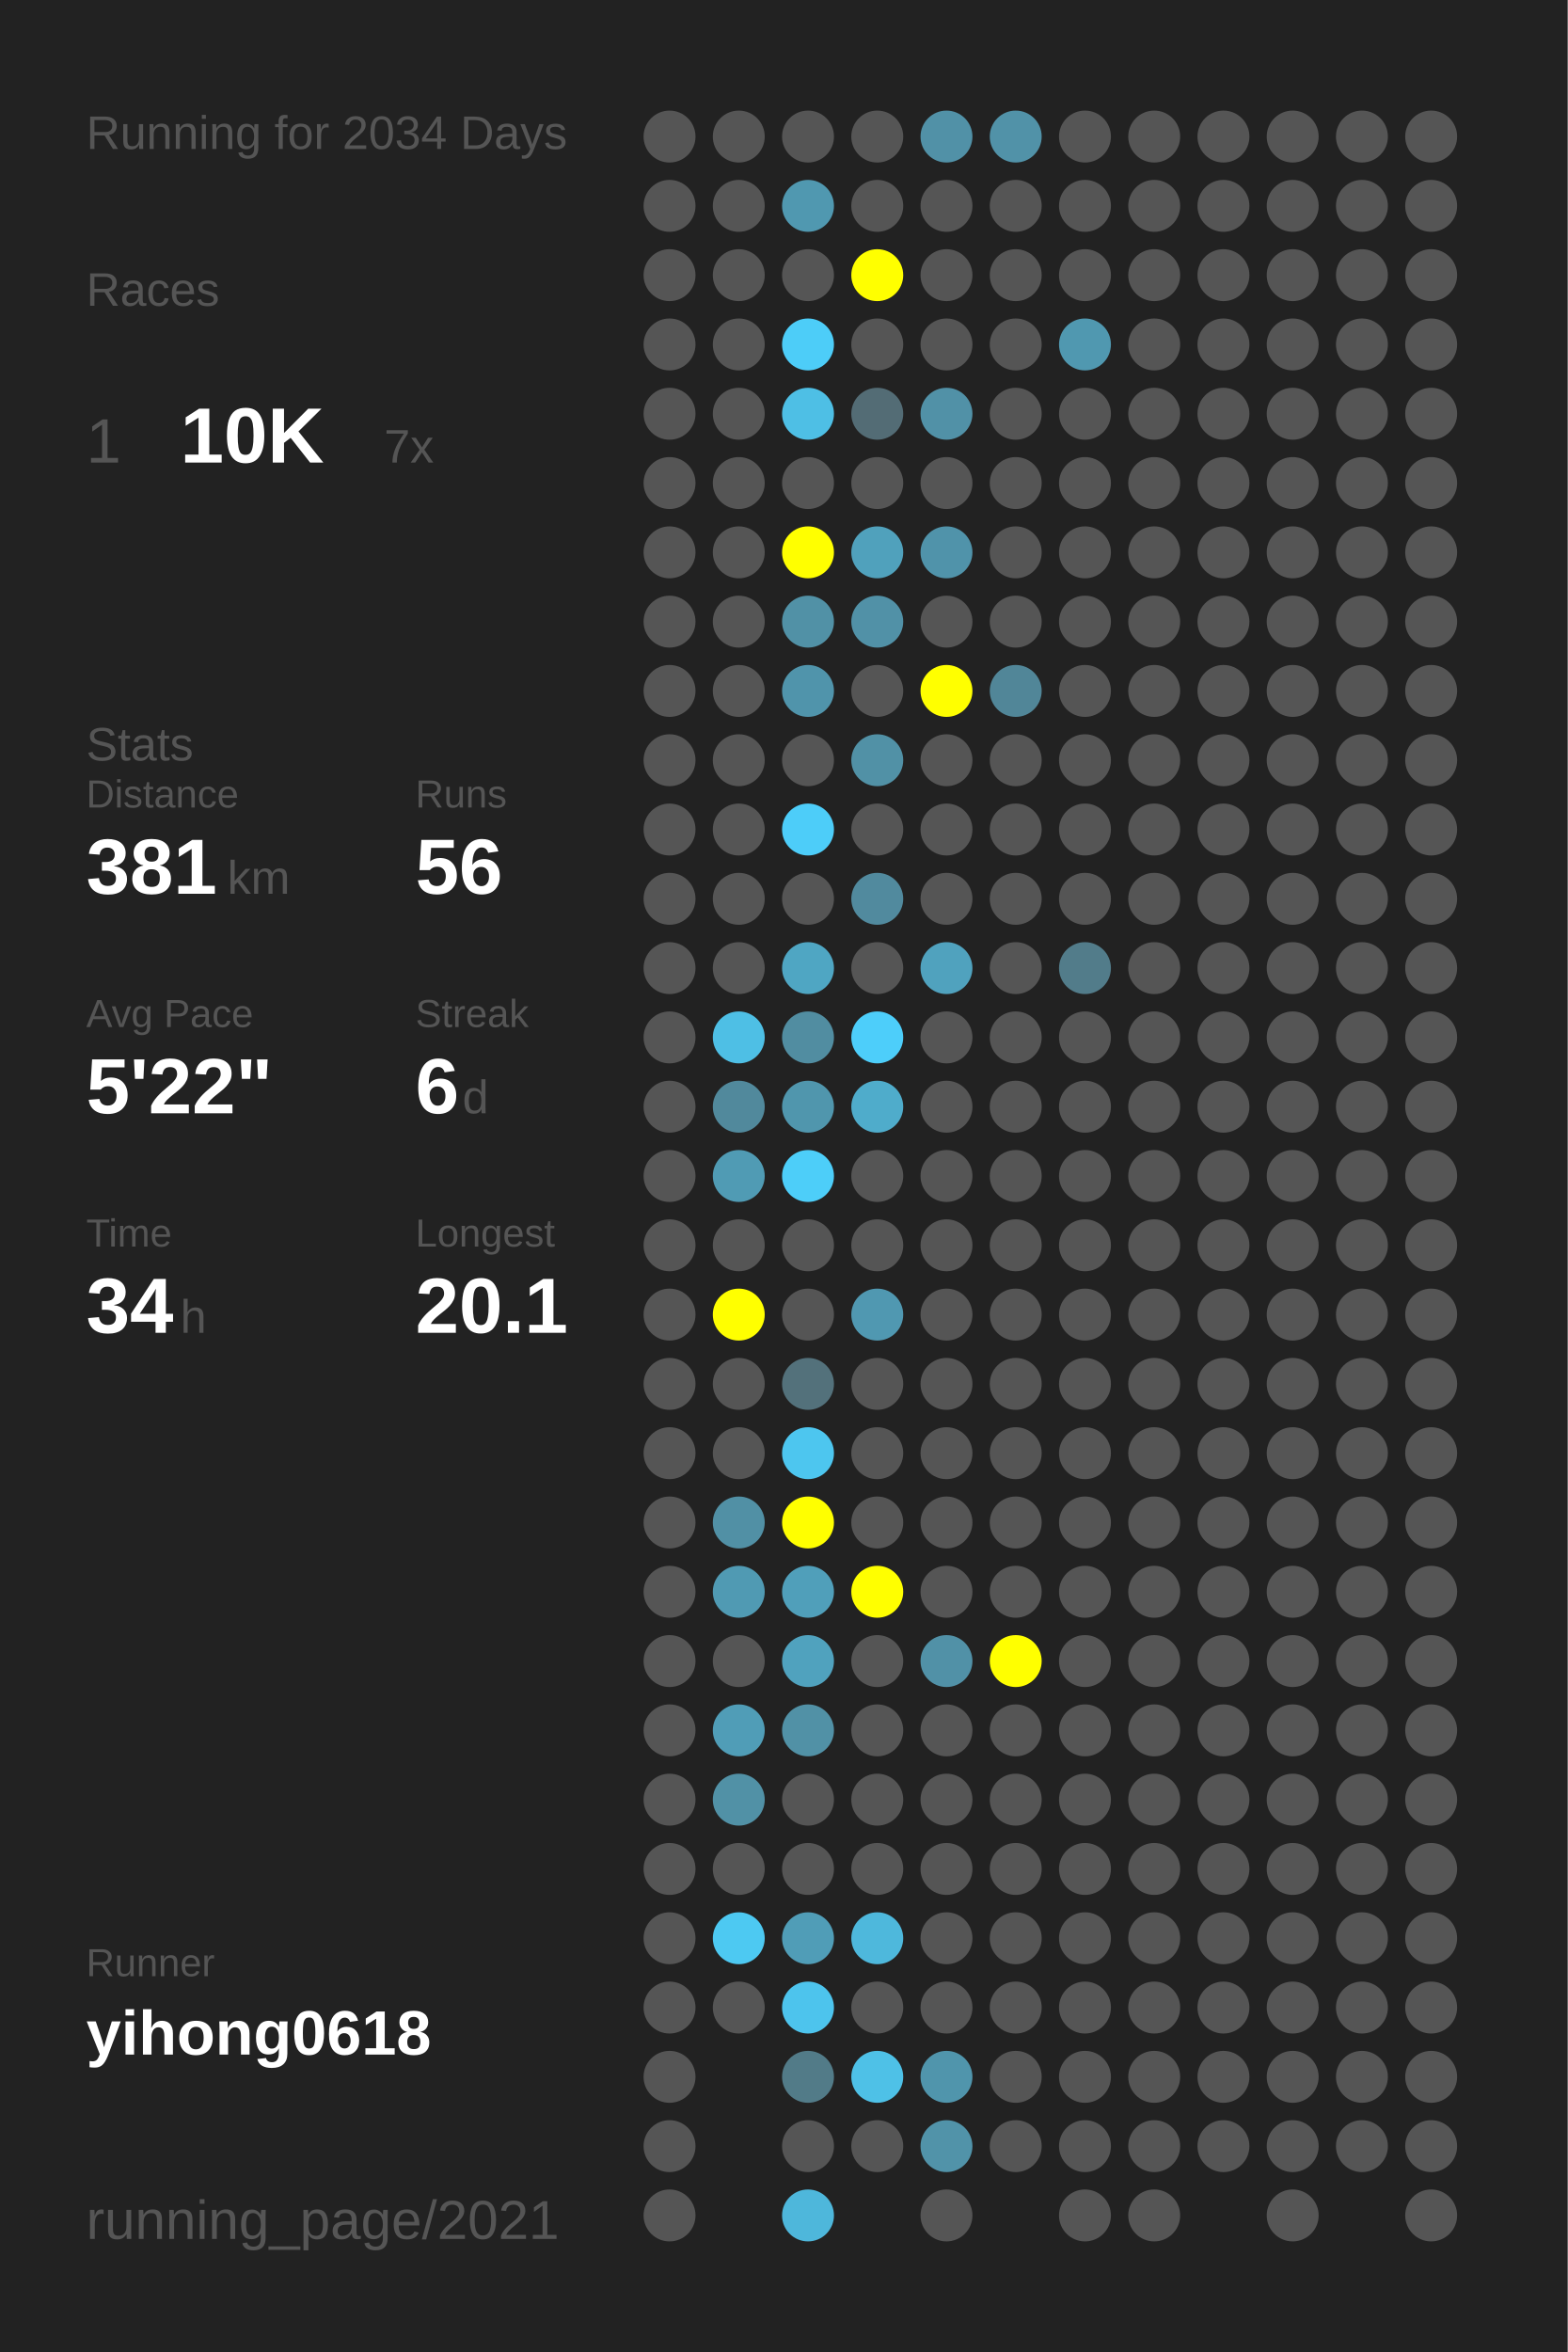
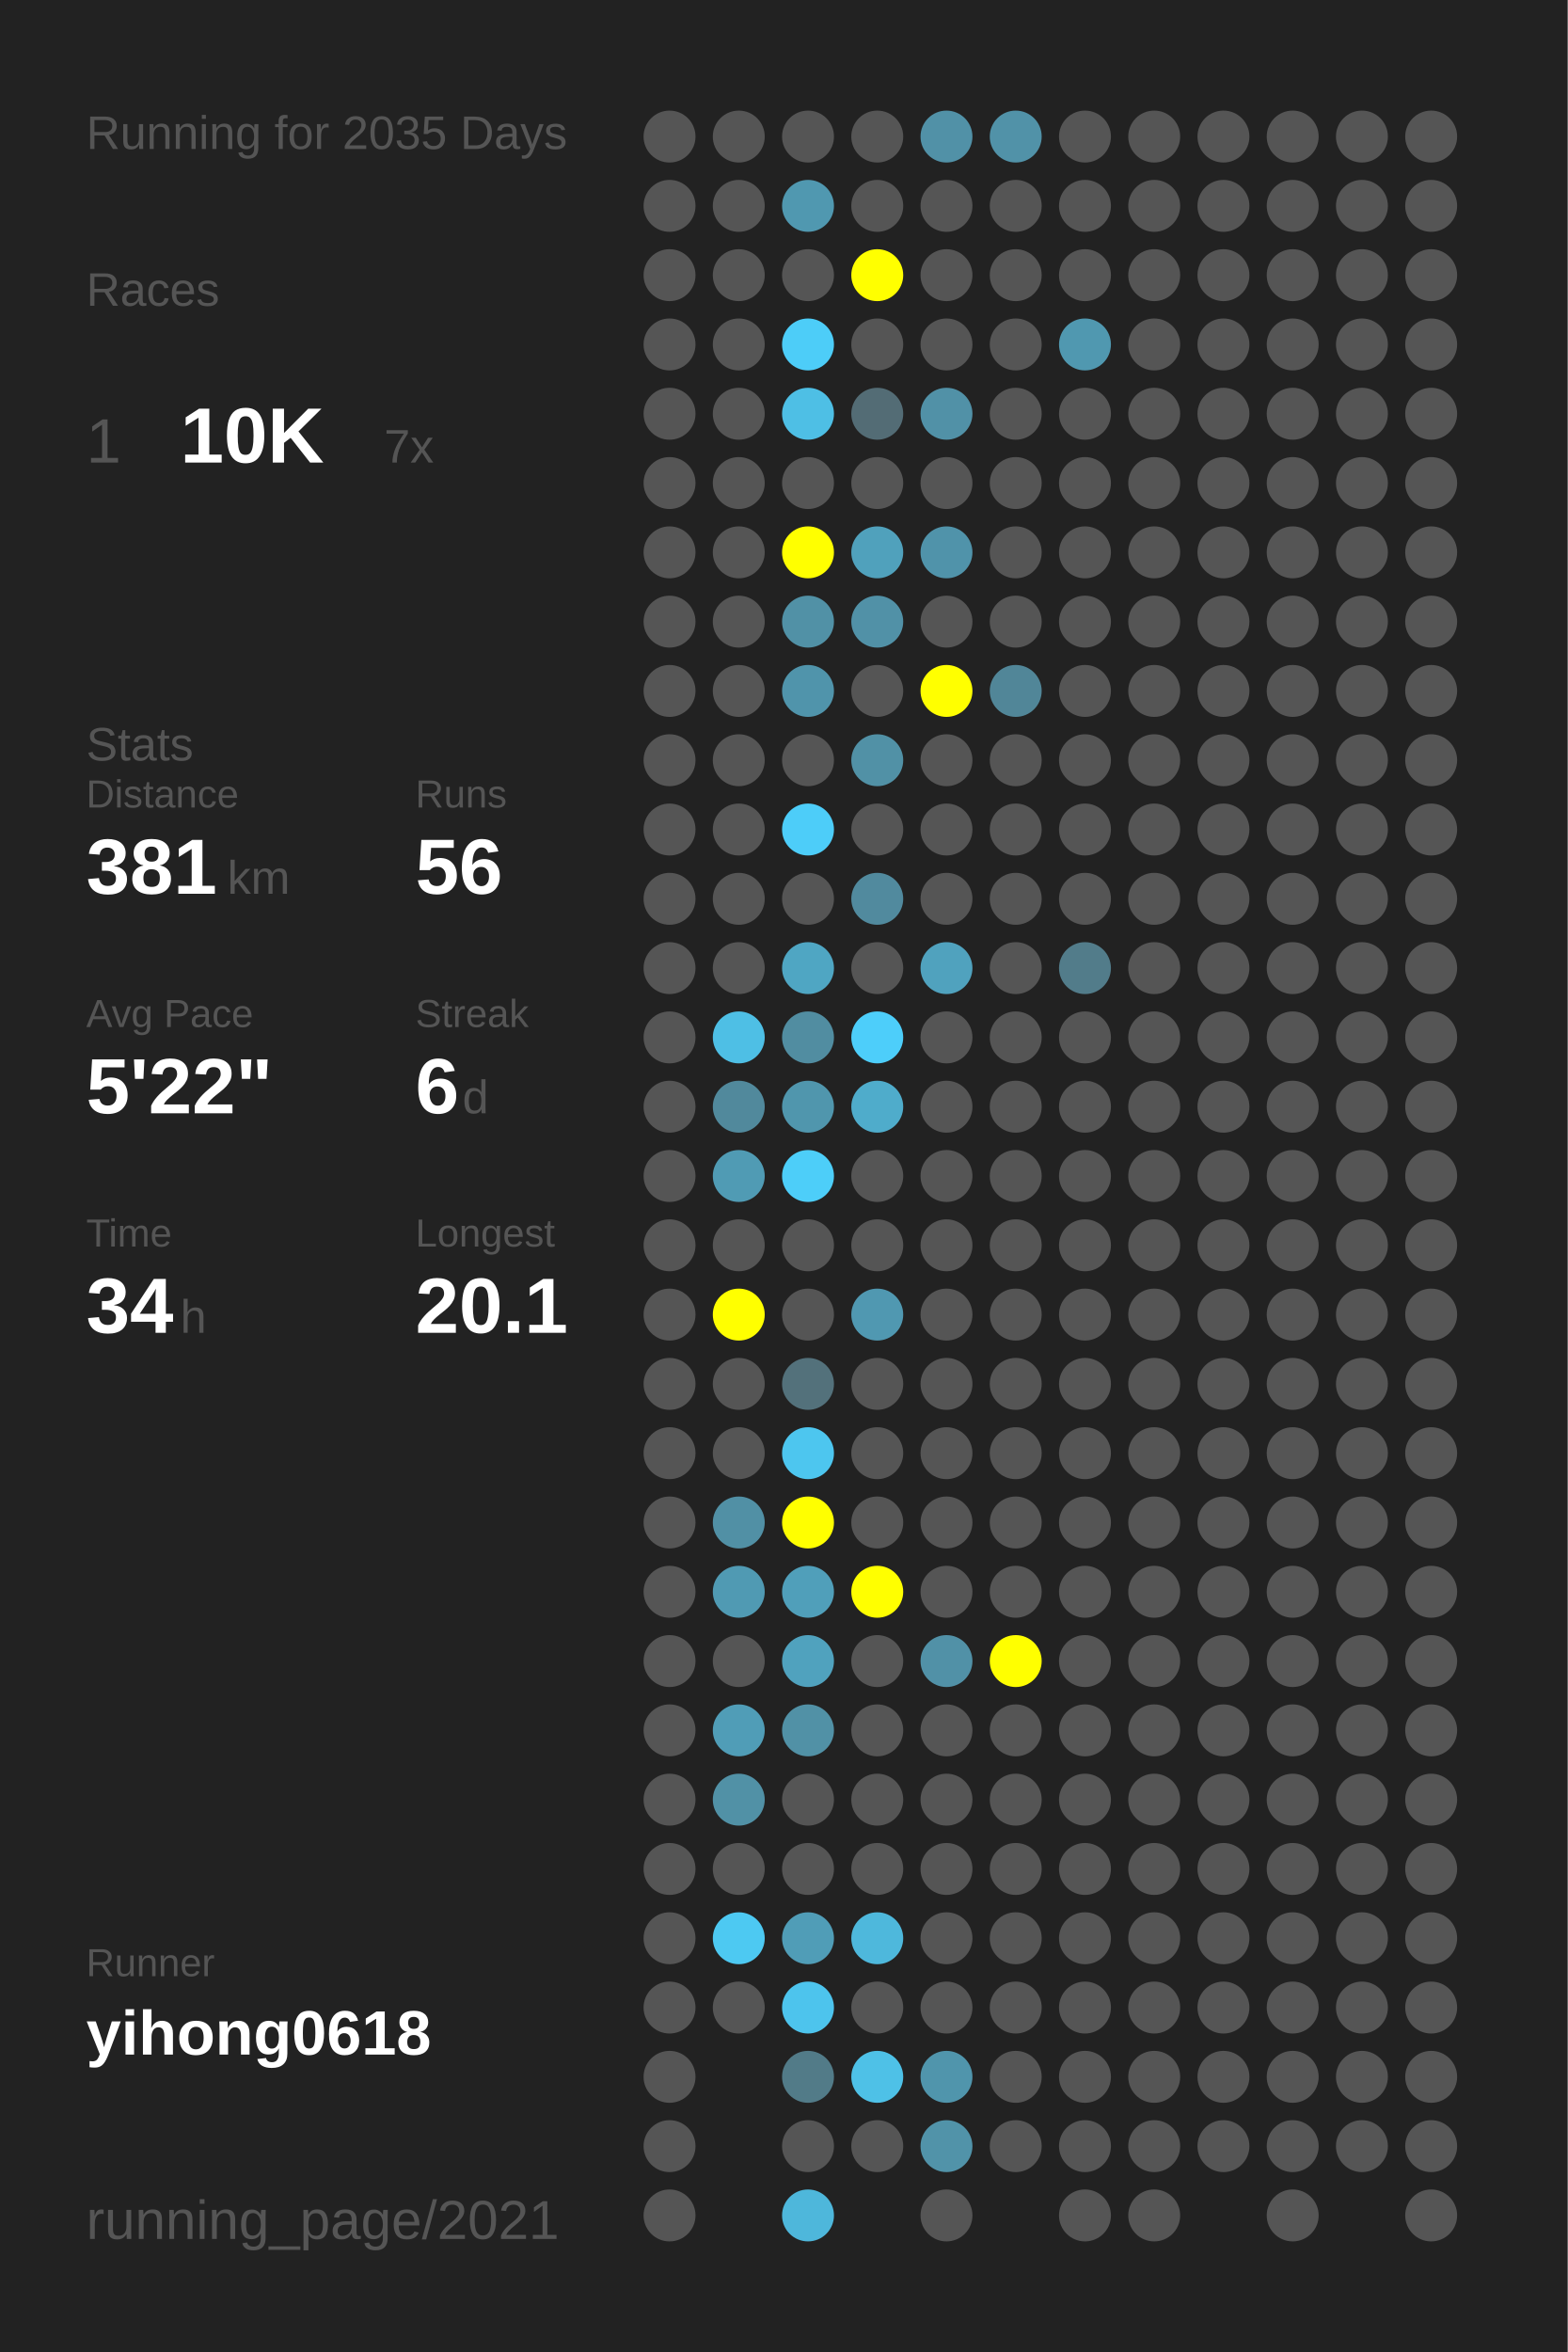
<svg xmlns="http://www.w3.org/2000/svg" baseProfile="full" height="300mm" version="1.1" viewBox="0,0,200,300" width="200mm">
  <defs />
  <rect fill="#222222" height="300" width="200" x="0" y="0" />
-   <text fill="#555555" style="font-size:6px; font-family:Arial;" x="11" y="19">Running for 2034 Days</text>
+   <text fill="#555555" style="font-size:6px; font-family:Arial;" x="11" y="19">Running for 2035 Days</text>
  <text fill="#555555" style="font-size:6px; font-family:Arial;" x="11" y="39">Races</text>
  <text fill="#555555" style="font-size:8px; font-family:Arial;" x="11" y="59">1</text>
  <text fill="#FFFFFF" style="font-size:10px; font-family:Arial; font-weight:bold;" x="23" y="59">10K</text>
  <text fill="#555555" style="font-size:6px; font-family:Arial;" x="49" y="59">7x</text>
  <text fill="#555555" style="font-size:6px; font-family:Arial;" x="11" y="97">Stats</text>
  <text fill="#555555" style="font-size:5px; font-family:Arial;" x="11" y="103">Distance</text>
  <text fill="#FFFFFF" style="font-size:10px; font-family:Arial; font-weight:bold;" x="11" y="114">381</text>
  <text fill="#555555" style="font-size:6px; font-family:Arial;" x="29" y="114">km</text>
  <text fill="#555555" style="font-size:5px; font-family:Arial;" x="53" y="103">Runs</text>
  <text fill="#FFFFFF" style="font-size:10px; font-family:Arial; font-weight:bold;" x="53" y="114">56</text>
  <text fill="#555555" style="font-size:5px; font-family:Arial;" x="11" y="131">Avg Pace</text>
  <text fill="#FFFFFF" style="font-size:10px; font-family:Arial; font-weight:bold;" x="11" y="142">5'22"</text>
  <text fill="#555555" style="font-size:5px; font-family:Arial;" x="53" y="131">Streak</text>
  <text fill="#FFFFFF" style="font-size:10px; font-family:Arial; font-weight:bold;" x="53" y="142">6</text>
  <text fill="#555555" style="font-size:6px; font-family:Arial;" x="59" y="142">d</text>
  <text fill="#555555" style="font-size:5px; font-family:Arial;" x="11" y="159">Time</text>
  <text fill="#FFFFFF" style="font-size:10px; font-family:Arial; font-weight:bold;" x="11" y="170">34</text>
  <text fill="#555555" style="font-size:6px; font-family:Arial;" x="23" y="170">h</text>
  <text fill="#555555" style="font-size:5px; font-family:Arial;" x="53" y="159">Longest</text>
  <text fill="#FFFFFF" style="font-size:10px; font-family:Arial; font-weight:bold;" x="53" y="170">20.1</text>
  <text fill="#555555" style="font-size:5px; font-family:Arial;" x="11" y="252.065">Runner</text>
  <text fill="#FFFFFF" style="font-size:8px; font-family:Arial; font-weight:bold;" x="11" y="262.065">yihong0618</text>
  <text fill="#555555" style="font-size:7px; font-family:Arial;" x="11" y="285.581">running_page/2021</text>
  <circle cx="85.417" cy="17.419" fill="#555555" r="3.312" />
  <circle cx="85.417" cy="26.258" fill="#555555" r="3.312" />
  <circle cx="85.417" cy="35.097" fill="#555555" r="3.312" />
  <circle cx="85.417" cy="43.935" fill="#555555" r="3.312" />
  <circle cx="85.417" cy="52.774" fill="#555555" r="3.312" />
  <circle cx="85.417" cy="61.613" fill="#555555" r="3.312" />
  <circle cx="85.417" cy="70.452" fill="#555555" r="3.312" />
  <circle cx="85.417" cy="79.29" fill="#555555" r="3.312" />
  <circle cx="85.417" cy="88.129" fill="#555555" r="3.312" />
  <circle cx="85.417" cy="96.968" fill="#555555" r="3.312" />
  <circle cx="85.417" cy="105.806" fill="#555555" r="3.312" />
  <circle cx="85.417" cy="114.645" fill="#555555" r="3.312" />
  <circle cx="85.417" cy="123.484" fill="#555555" r="3.312" />
  <circle cx="85.417" cy="132.323" fill="#555555" r="3.312" />
  <circle cx="85.417" cy="141.161" fill="#555555" r="3.312" />
  <circle cx="85.417" cy="150" fill="#555555" r="3.312" />
  <circle cx="85.417" cy="158.839" fill="#555555" r="3.312" />
  <circle cx="85.417" cy="167.677" fill="#555555" r="3.312" />
  <circle cx="85.417" cy="176.516" fill="#555555" r="3.312" />
  <circle cx="85.417" cy="185.355" fill="#555555" r="3.312" />
  <circle cx="85.417" cy="194.194" fill="#555555" r="3.312" />
  <circle cx="85.417" cy="203.032" fill="#555555" r="3.312" />
  <circle cx="85.417" cy="211.871" fill="#555555" r="3.312" />
  <circle cx="85.417" cy="220.71" fill="#555555" r="3.312" />
  <circle cx="85.417" cy="229.548" fill="#555555" r="3.312" />
  <circle cx="85.417" cy="238.387" fill="#555555" r="3.312" />
  <circle cx="85.417" cy="247.226" fill="#555555" r="3.312" />
  <circle cx="85.417" cy="256.065" fill="#555555" r="3.312" />
  <circle cx="85.417" cy="264.903" fill="#555555" r="3.312" />
  <circle cx="85.417" cy="273.742" fill="#555555" r="3.312" />
  <circle cx="85.417" cy="282.581" fill="#555555" r="3.312" />
  <circle cx="94.25" cy="17.419" fill="#555555" r="3.312" />
  <circle cx="94.25" cy="26.258" fill="#555555" r="3.312" />
  <circle cx="94.25" cy="35.097" fill="#555555" r="3.312" />
  <circle cx="94.25" cy="43.935" fill="#555555" r="3.312" />
  <circle cx="94.25" cy="52.774" fill="#555555" r="3.312" />
  <circle cx="94.25" cy="61.613" fill="#555555" r="3.312" />
  <circle cx="94.25" cy="70.452" fill="#555555" r="3.312" />
  <circle cx="94.25" cy="79.29" fill="#555555" r="3.312" />
  <circle cx="94.25" cy="88.129" fill="#555555" r="3.312" />
  <circle cx="94.25" cy="96.968" fill="#555555" r="3.312" />
  <circle cx="94.25" cy="105.806" fill="#555555" r="3.312" />
  <circle cx="94.25" cy="114.645" fill="#555555" r="3.312" />
  <circle cx="94.25" cy="123.484" fill="#555555" r="3.312" />
  <circle cx="94.25" cy="132.323" fill="#4ebfe5" r="3.312" />
  <circle cx="94.25" cy="141.161" fill="#51899c" r="3.312" />
  <circle cx="94.25" cy="150" fill="#509bb4" r="3.312" />
  <circle cx="94.25" cy="158.839" fill="#555555" r="3.312" />
  <circle cx="94.25" cy="167.677" fill="#FFFF00" r="3.312" />
  <circle cx="94.25" cy="176.516" fill="#555555" r="3.312" />
  <circle cx="94.25" cy="185.355" fill="#555555" r="3.312" />
  <circle cx="94.25" cy="194.194" fill="#5190a5" r="3.312" />
  <circle cx="94.25" cy="203.032" fill="#509ab3" r="3.312" />
  <circle cx="94.25" cy="211.871" fill="#555555" r="3.312" />
  <circle cx="94.25" cy="220.71" fill="#509db7" r="3.312" />
  <circle cx="94.25" cy="229.548" fill="#5191a6" r="3.312" />
  <circle cx="94.25" cy="238.387" fill="#555555" r="3.312" />
  <circle cx="94.25" cy="247.226" fill="#4dc9f2" r="3.312" />
  <circle cx="94.25" cy="256.065" fill="#555555" r="3.312" />
  <circle cx="103.083" cy="17.419" fill="#555555" r="3.312" />
  <circle cx="103.083" cy="26.258" fill="#5098b0" r="3.312" />
  <circle cx="103.083" cy="35.097" fill="#555555" r="3.312" />
  <circle cx="103.083" cy="43.935" fill="#4dcdf8" r="3.312" />
  <circle cx="103.083" cy="52.774" fill="#4ebfe5" r="3.312" />
  <circle cx="103.083" cy="61.613" fill="#555555" r="3.312" />
  <circle cx="103.083" cy="70.452" fill="#FFFF00" r="3.312" />
  <circle cx="103.083" cy="79.29" fill="#5191a6" r="3.312" />
  <circle cx="103.083" cy="88.129" fill="#5094ab" r="3.312" />
  <circle cx="103.083" cy="96.968" fill="#555555" r="3.312" />
  <circle cx="103.083" cy="105.806" fill="#4dcdf9" r="3.312" />
  <circle cx="103.083" cy="114.645" fill="#555555" r="3.312" />
  <circle cx="103.083" cy="123.484" fill="#4fa6c3" r="3.312" />
  <circle cx="103.083" cy="132.323" fill="#518da1" r="3.312" />
  <circle cx="103.083" cy="141.161" fill="#5096ad" r="3.312" />
  <circle cx="103.083" cy="150" fill="#4dcef9" r="3.312" />
  <circle cx="103.083" cy="158.839" fill="#555555" r="3.312" />
  <circle cx="103.083" cy="167.677" fill="#555555" r="3.312" />
  <circle cx="103.083" cy="176.516" fill="#53717b" r="3.312" />
  <circle cx="103.083" cy="185.355" fill="#4dc6ef" r="3.312" />
  <circle cx="103.083" cy="194.194" fill="#FFFF00" r="3.312" />
  <circle cx="103.083" cy="203.032" fill="#509fba" r="3.312" />
  <circle cx="103.083" cy="211.871" fill="#50a2be" r="3.312" />
  <circle cx="103.083" cy="220.71" fill="#5191a6" r="3.312" />
  <circle cx="103.083" cy="229.548" fill="#555555" r="3.312" />
  <circle cx="103.083" cy="238.387" fill="#555555" r="3.312" />
  <circle cx="103.083" cy="247.226" fill="#509db7" r="3.312" />
  <circle cx="103.083" cy="256.065" fill="#4dc4ed" r="3.312" />
  <circle cx="103.083" cy="264.903" fill="#527b88" r="3.312" />
  <circle cx="103.083" cy="273.742" fill="#555555" r="3.312" />
  <circle cx="103.083" cy="282.581" fill="#4eb7db" r="3.312" />
  <circle cx="111.917" cy="17.419" fill="#555555" r="3.312" />
  <circle cx="111.917" cy="26.258" fill="#555555" r="3.312" />
  <circle cx="111.917" cy="35.097" fill="#FFFF00" r="3.312" />
  <circle cx="111.917" cy="43.935" fill="#555555" r="3.312" />
  <circle cx="111.917" cy="52.774" fill="#536c75" r="3.312" />
  <circle cx="111.917" cy="61.613" fill="#555555" r="3.312" />
  <circle cx="111.917" cy="70.452" fill="#50a1bc" r="3.312" />
  <circle cx="111.917" cy="79.29" fill="#5191a7" r="3.312" />
  <circle cx="111.917" cy="88.129" fill="#555555" r="3.312" />
  <circle cx="111.917" cy="96.968" fill="#5191a6" r="3.312" />
  <circle cx="111.917" cy="105.806" fill="#555555" r="3.312" />
  <circle cx="111.917" cy="114.645" fill="#518a9e" r="3.312" />
  <circle cx="111.917" cy="123.484" fill="#555555" r="3.312" />
  <circle cx="111.917" cy="132.323" fill="#4dcefa" r="3.312" />
  <circle cx="111.917" cy="141.161" fill="#4faccb" r="3.312" />
  <circle cx="111.917" cy="150" fill="#555555" r="3.312" />
  <circle cx="111.917" cy="158.839" fill="#555555" r="3.312" />
  <circle cx="111.917" cy="167.677" fill="#5098b1" r="3.312" />
  <circle cx="111.917" cy="176.516" fill="#555555" r="3.312" />
  <circle cx="111.917" cy="185.355" fill="#555555" r="3.312" />
  <circle cx="111.917" cy="194.194" fill="#555555" r="3.312" />
  <circle cx="111.917" cy="203.032" fill="#FFFF00" r="3.312" />
  <circle cx="111.917" cy="211.871" fill="#555555" r="3.312" />
  <circle cx="111.917" cy="220.71" fill="#555555" r="3.312" />
  <circle cx="111.917" cy="229.548" fill="#555555" r="3.312" />
  <circle cx="111.917" cy="238.387" fill="#555555" r="3.312" />
  <circle cx="111.917" cy="247.226" fill="#4eb8dc" r="3.312" />
  <circle cx="111.917" cy="256.065" fill="#555555" r="3.312" />
  <circle cx="111.917" cy="264.903" fill="#4ec1e7" r="3.312" />
  <circle cx="111.917" cy="273.742" fill="#555555" r="3.312" />
  <circle cx="120.75" cy="17.419" fill="#5191a7" r="3.312" />
  <circle cx="120.75" cy="26.258" fill="#555555" r="3.312" />
  <circle cx="120.75" cy="35.097" fill="#555555" r="3.312" />
  <circle cx="120.75" cy="43.935" fill="#555555" r="3.312" />
  <circle cx="120.75" cy="52.774" fill="#5191a7" r="3.312" />
  <circle cx="120.75" cy="61.613" fill="#555555" r="3.312" />
  <circle cx="120.75" cy="70.452" fill="#5093aa" r="3.312" />
  <circle cx="120.75" cy="79.29" fill="#555555" r="3.312" />
  <circle cx="120.75" cy="88.129" fill="#FFFF00" r="3.312" />
  <circle cx="120.75" cy="96.968" fill="#555555" r="3.312" />
  <circle cx="120.75" cy="105.806" fill="#555555" r="3.312" />
  <circle cx="120.75" cy="114.645" fill="#555555" r="3.312" />
  <circle cx="120.75" cy="123.484" fill="#50a2be" r="3.312" />
  <circle cx="120.75" cy="132.323" fill="#555555" r="3.312" />
  <circle cx="120.75" cy="141.161" fill="#555555" r="3.312" />
  <circle cx="120.75" cy="150" fill="#555555" r="3.312" />
  <circle cx="120.75" cy="158.839" fill="#555555" r="3.312" />
  <circle cx="120.75" cy="167.677" fill="#555555" r="3.312" />
  <circle cx="120.75" cy="176.516" fill="#555555" r="3.312" />
  <circle cx="120.75" cy="185.355" fill="#555555" r="3.312" />
  <circle cx="120.75" cy="194.194" fill="#555555" r="3.312" />
  <circle cx="120.75" cy="203.032" fill="#555555" r="3.312" />
  <circle cx="120.75" cy="211.871" fill="#5191a7" r="3.312" />
  <circle cx="120.75" cy="220.71" fill="#555555" r="3.312" />
  <circle cx="120.75" cy="229.548" fill="#555555" r="3.312" />
  <circle cx="120.75" cy="238.387" fill="#555555" r="3.312" />
  <circle cx="120.75" cy="247.226" fill="#555555" r="3.312" />
  <circle cx="120.75" cy="256.065" fill="#555555" r="3.312" />
  <circle cx="120.75" cy="264.903" fill="#5095ac" r="3.312" />
  <circle cx="120.75" cy="273.742" fill="#5193a9" r="3.312" />
  <circle cx="120.75" cy="282.581" fill="#555555" r="3.312" />
  <circle cx="129.583" cy="17.419" fill="#5192a8" r="3.312" />
  <circle cx="129.583" cy="26.258" fill="#555555" r="3.312" />
  <circle cx="129.583" cy="35.097" fill="#555555" r="3.312" />
  <circle cx="129.583" cy="43.935" fill="#555555" r="3.312" />
  <circle cx="129.583" cy="52.774" fill="#555555" r="3.312" />
  <circle cx="129.583" cy="61.613" fill="#555555" r="3.312" />
  <circle cx="129.583" cy="70.452" fill="#555555" r="3.312" />
  <circle cx="129.583" cy="79.29" fill="#555555" r="3.312" />
  <circle cx="129.583" cy="88.129" fill="#518698" r="3.312" />
  <circle cx="129.583" cy="96.968" fill="#555555" r="3.312" />
  <circle cx="129.583" cy="105.806" fill="#555555" r="3.312" />
  <circle cx="129.583" cy="114.645" fill="#555555" r="3.312" />
  <circle cx="129.583" cy="123.484" fill="#555555" r="3.312" />
  <circle cx="129.583" cy="132.323" fill="#555555" r="3.312" />
  <circle cx="129.583" cy="141.161" fill="#555555" r="3.312" />
  <circle cx="129.583" cy="150" fill="#555555" r="3.312" />
  <circle cx="129.583" cy="158.839" fill="#555555" r="3.312" />
  <circle cx="129.583" cy="167.677" fill="#555555" r="3.312" />
  <circle cx="129.583" cy="176.516" fill="#555555" r="3.312" />
  <circle cx="129.583" cy="185.355" fill="#555555" r="3.312" />
  <circle cx="129.583" cy="194.194" fill="#555555" r="3.312" />
  <circle cx="129.583" cy="203.032" fill="#555555" r="3.312" />
  <circle cx="129.583" cy="211.871" fill="#FFFF00" r="3.312" />
  <circle cx="129.583" cy="220.71" fill="#555555" r="3.312" />
  <circle cx="129.583" cy="229.548" fill="#555555" r="3.312" />
  <circle cx="129.583" cy="238.387" fill="#555555" r="3.312" />
  <circle cx="129.583" cy="247.226" fill="#555555" r="3.312" />
  <circle cx="129.583" cy="256.065" fill="#555555" r="3.312" />
  <circle cx="129.583" cy="264.903" fill="#555555" r="3.312" />
  <circle cx="129.583" cy="273.742" fill="#555555" r="3.312" />
  <circle cx="138.417" cy="17.419" fill="#555555" r="3.312" />
  <circle cx="138.417" cy="26.258" fill="#555555" r="3.312" />
  <circle cx="138.417" cy="35.097" fill="#555555" r="3.312" />
  <circle cx="138.417" cy="43.935" fill="#5098b0" r="3.312" />
  <circle cx="138.417" cy="52.774" fill="#555555" r="3.312" />
  <circle cx="138.417" cy="61.613" fill="#555555" r="3.312" />
  <circle cx="138.417" cy="70.452" fill="#555555" r="3.312" />
  <circle cx="138.417" cy="79.29" fill="#555555" r="3.312" />
  <circle cx="138.417" cy="88.129" fill="#555555" r="3.312" />
  <circle cx="138.417" cy="96.968" fill="#555555" r="3.312" />
  <circle cx="138.417" cy="105.806" fill="#555555" r="3.312" />
  <circle cx="138.417" cy="114.645" fill="#555555" r="3.312" />
  <circle cx="138.417" cy="123.484" fill="#527c8a" r="3.312" />
  <circle cx="138.417" cy="132.323" fill="#555555" r="3.312" />
  <circle cx="138.417" cy="141.161" fill="#555555" r="3.312" />
  <circle cx="138.417" cy="150" fill="#555555" r="3.312" />
  <circle cx="138.417" cy="158.839" fill="#555555" r="3.312" />
  <circle cx="138.417" cy="167.677" fill="#555555" r="3.312" />
  <circle cx="138.417" cy="176.516" fill="#555555" r="3.312" />
  <circle cx="138.417" cy="185.355" fill="#555555" r="3.312" />
  <circle cx="138.417" cy="194.194" fill="#555555" r="3.312" />
  <circle cx="138.417" cy="203.032" fill="#555555" r="3.312" />
  <circle cx="138.417" cy="211.871" fill="#555555" r="3.312" />
  <circle cx="138.417" cy="220.71" fill="#555555" r="3.312" />
  <circle cx="138.417" cy="229.548" fill="#555555" r="3.312" />
  <circle cx="138.417" cy="238.387" fill="#555555" r="3.312" />
  <circle cx="138.417" cy="247.226" fill="#555555" r="3.312" />
  <circle cx="138.417" cy="256.065" fill="#555555" r="3.312" />
  <circle cx="138.417" cy="264.903" fill="#555555" r="3.312" />
  <circle cx="138.417" cy="273.742" fill="#555555" r="3.312" />
  <circle cx="138.417" cy="282.581" fill="#555555" r="3.312" />
  <circle cx="147.25" cy="17.419" fill="#555555" r="3.312" />
  <circle cx="147.25" cy="26.258" fill="#555555" r="3.312" />
  <circle cx="147.25" cy="35.097" fill="#555555" r="3.312" />
  <circle cx="147.25" cy="43.935" fill="#555555" r="3.312" />
  <circle cx="147.25" cy="52.774" fill="#555555" r="3.312" />
  <circle cx="147.25" cy="61.613" fill="#555555" r="3.312" />
  <circle cx="147.25" cy="70.452" fill="#555555" r="3.312" />
  <circle cx="147.25" cy="79.29" fill="#555555" r="3.312" />
  <circle cx="147.25" cy="88.129" fill="#555555" r="3.312" />
  <circle cx="147.25" cy="96.968" fill="#555555" r="3.312" />
  <circle cx="147.25" cy="105.806" fill="#555555" r="3.312" />
  <circle cx="147.25" cy="114.645" fill="#555555" r="3.312" />
  <circle cx="147.25" cy="123.484" fill="#555555" r="3.312" />
  <circle cx="147.25" cy="132.323" fill="#555555" r="3.312" />
  <circle cx="147.25" cy="141.161" fill="#555555" r="3.312" />
  <circle cx="147.25" cy="150" fill="#555555" r="3.312" />
  <circle cx="147.25" cy="158.839" fill="#555555" r="3.312" />
  <circle cx="147.25" cy="167.677" fill="#555555" r="3.312" />
  <circle cx="147.25" cy="176.516" fill="#555555" r="3.312" />
  <circle cx="147.25" cy="185.355" fill="#555555" r="3.312" />
  <circle cx="147.25" cy="194.194" fill="#555555" r="3.312" />
  <circle cx="147.25" cy="203.032" fill="#555555" r="3.312" />
  <circle cx="147.25" cy="211.871" fill="#555555" r="3.312" />
  <circle cx="147.25" cy="220.71" fill="#555555" r="3.312" />
  <circle cx="147.25" cy="229.548" fill="#555555" r="3.312" />
  <circle cx="147.25" cy="238.387" fill="#555555" r="3.312" />
  <circle cx="147.25" cy="247.226" fill="#555555" r="3.312" />
  <circle cx="147.25" cy="256.065" fill="#555555" r="3.312" />
  <circle cx="147.25" cy="264.903" fill="#555555" r="3.312" />
  <circle cx="147.25" cy="273.742" fill="#555555" r="3.312" />
  <circle cx="147.25" cy="282.581" fill="#555555" r="3.312" />
  <circle cx="156.083" cy="17.419" fill="#555555" r="3.312" />
  <circle cx="156.083" cy="26.258" fill="#555555" r="3.312" />
  <circle cx="156.083" cy="35.097" fill="#555555" r="3.312" />
  <circle cx="156.083" cy="43.935" fill="#555555" r="3.312" />
  <circle cx="156.083" cy="52.774" fill="#555555" r="3.312" />
  <circle cx="156.083" cy="61.613" fill="#555555" r="3.312" />
  <circle cx="156.083" cy="70.452" fill="#555555" r="3.312" />
  <circle cx="156.083" cy="79.29" fill="#555555" r="3.312" />
  <circle cx="156.083" cy="88.129" fill="#555555" r="3.312" />
  <circle cx="156.083" cy="96.968" fill="#555555" r="3.312" />
  <circle cx="156.083" cy="105.806" fill="#555555" r="3.312" />
  <circle cx="156.083" cy="114.645" fill="#555555" r="3.312" />
  <circle cx="156.083" cy="123.484" fill="#555555" r="3.312" />
  <circle cx="156.083" cy="132.323" fill="#555555" r="3.312" />
  <circle cx="156.083" cy="141.161" fill="#555555" r="3.312" />
  <circle cx="156.083" cy="150" fill="#555555" r="3.312" />
  <circle cx="156.083" cy="158.839" fill="#555555" r="3.312" />
  <circle cx="156.083" cy="167.677" fill="#555555" r="3.312" />
  <circle cx="156.083" cy="176.516" fill="#555555" r="3.312" />
  <circle cx="156.083" cy="185.355" fill="#555555" r="3.312" />
  <circle cx="156.083" cy="194.194" fill="#555555" r="3.312" />
  <circle cx="156.083" cy="203.032" fill="#555555" r="3.312" />
  <circle cx="156.083" cy="211.871" fill="#555555" r="3.312" />
  <circle cx="156.083" cy="220.71" fill="#555555" r="3.312" />
  <circle cx="156.083" cy="229.548" fill="#555555" r="3.312" />
  <circle cx="156.083" cy="238.387" fill="#555555" r="3.312" />
  <circle cx="156.083" cy="247.226" fill="#555555" r="3.312" />
  <circle cx="156.083" cy="256.065" fill="#555555" r="3.312" />
  <circle cx="156.083" cy="264.903" fill="#555555" r="3.312" />
  <circle cx="156.083" cy="273.742" fill="#555555" r="3.312" />
  <circle cx="164.917" cy="17.419" fill="#555555" r="3.312" />
  <circle cx="164.917" cy="26.258" fill="#555555" r="3.312" />
  <circle cx="164.917" cy="35.097" fill="#555555" r="3.312" />
  <circle cx="164.917" cy="43.935" fill="#555555" r="3.312" />
  <circle cx="164.917" cy="52.774" fill="#555555" r="3.312" />
  <circle cx="164.917" cy="61.613" fill="#555555" r="3.312" />
  <circle cx="164.917" cy="70.452" fill="#555555" r="3.312" />
  <circle cx="164.917" cy="79.29" fill="#555555" r="3.312" />
  <circle cx="164.917" cy="88.129" fill="#555555" r="3.312" />
  <circle cx="164.917" cy="96.968" fill="#555555" r="3.312" />
  <circle cx="164.917" cy="105.806" fill="#555555" r="3.312" />
  <circle cx="164.917" cy="114.645" fill="#555555" r="3.312" />
  <circle cx="164.917" cy="123.484" fill="#555555" r="3.312" />
  <circle cx="164.917" cy="132.323" fill="#555555" r="3.312" />
  <circle cx="164.917" cy="141.161" fill="#555555" r="3.312" />
  <circle cx="164.917" cy="150" fill="#555555" r="3.312" />
  <circle cx="164.917" cy="158.839" fill="#555555" r="3.312" />
  <circle cx="164.917" cy="167.677" fill="#555555" r="3.312" />
  <circle cx="164.917" cy="176.516" fill="#555555" r="3.312" />
  <circle cx="164.917" cy="185.355" fill="#555555" r="3.312" />
  <circle cx="164.917" cy="194.194" fill="#555555" r="3.312" />
  <circle cx="164.917" cy="203.032" fill="#555555" r="3.312" />
  <circle cx="164.917" cy="211.871" fill="#555555" r="3.312" />
  <circle cx="164.917" cy="220.71" fill="#555555" r="3.312" />
  <circle cx="164.917" cy="229.548" fill="#555555" r="3.312" />
  <circle cx="164.917" cy="238.387" fill="#555555" r="3.312" />
  <circle cx="164.917" cy="247.226" fill="#555555" r="3.312" />
  <circle cx="164.917" cy="256.065" fill="#555555" r="3.312" />
  <circle cx="164.917" cy="264.903" fill="#555555" r="3.312" />
  <circle cx="164.917" cy="273.742" fill="#555555" r="3.312" />
  <circle cx="164.917" cy="282.581" fill="#555555" r="3.312" />
  <circle cx="173.75" cy="17.419" fill="#555555" r="3.312" />
  <circle cx="173.75" cy="26.258" fill="#555555" r="3.312" />
  <circle cx="173.75" cy="35.097" fill="#555555" r="3.312" />
  <circle cx="173.75" cy="43.935" fill="#555555" r="3.312" />
  <circle cx="173.75" cy="52.774" fill="#555555" r="3.312" />
  <circle cx="173.75" cy="61.613" fill="#555555" r="3.312" />
  <circle cx="173.75" cy="70.452" fill="#555555" r="3.312" />
  <circle cx="173.75" cy="79.29" fill="#555555" r="3.312" />
  <circle cx="173.75" cy="88.129" fill="#555555" r="3.312" />
  <circle cx="173.75" cy="96.968" fill="#555555" r="3.312" />
  <circle cx="173.75" cy="105.806" fill="#555555" r="3.312" />
  <circle cx="173.75" cy="114.645" fill="#555555" r="3.312" />
  <circle cx="173.75" cy="123.484" fill="#555555" r="3.312" />
  <circle cx="173.75" cy="132.323" fill="#555555" r="3.312" />
  <circle cx="173.75" cy="141.161" fill="#555555" r="3.312" />
  <circle cx="173.75" cy="150" fill="#555555" r="3.312" />
  <circle cx="173.75" cy="158.839" fill="#555555" r="3.312" />
  <circle cx="173.75" cy="167.677" fill="#555555" r="3.312" />
  <circle cx="173.75" cy="176.516" fill="#555555" r="3.312" />
  <circle cx="173.75" cy="185.355" fill="#555555" r="3.312" />
  <circle cx="173.75" cy="194.194" fill="#555555" r="3.312" />
  <circle cx="173.75" cy="203.032" fill="#555555" r="3.312" />
  <circle cx="173.75" cy="211.871" fill="#555555" r="3.312" />
  <circle cx="173.75" cy="220.71" fill="#555555" r="3.312" />
  <circle cx="173.75" cy="229.548" fill="#555555" r="3.312" />
  <circle cx="173.75" cy="238.387" fill="#555555" r="3.312" />
  <circle cx="173.75" cy="247.226" fill="#555555" r="3.312" />
  <circle cx="173.75" cy="256.065" fill="#555555" r="3.312" />
  <circle cx="173.75" cy="264.903" fill="#555555" r="3.312" />
  <circle cx="173.75" cy="273.742" fill="#555555" r="3.312" />
  <circle cx="182.583" cy="17.419" fill="#555555" r="3.312" />
  <circle cx="182.583" cy="26.258" fill="#555555" r="3.312" />
  <circle cx="182.583" cy="35.097" fill="#555555" r="3.312" />
  <circle cx="182.583" cy="43.935" fill="#555555" r="3.312" />
  <circle cx="182.583" cy="52.774" fill="#555555" r="3.312" />
  <circle cx="182.583" cy="61.613" fill="#555555" r="3.312" />
  <circle cx="182.583" cy="70.452" fill="#555555" r="3.312" />
  <circle cx="182.583" cy="79.29" fill="#555555" r="3.312" />
  <circle cx="182.583" cy="88.129" fill="#555555" r="3.312" />
  <circle cx="182.583" cy="96.968" fill="#555555" r="3.312" />
  <circle cx="182.583" cy="105.806" fill="#555555" r="3.312" />
  <circle cx="182.583" cy="114.645" fill="#555555" r="3.312" />
  <circle cx="182.583" cy="123.484" fill="#555555" r="3.312" />
  <circle cx="182.583" cy="132.323" fill="#555555" r="3.312" />
  <circle cx="182.583" cy="141.161" fill="#555555" r="3.312" />
  <circle cx="182.583" cy="150" fill="#555555" r="3.312" />
  <circle cx="182.583" cy="158.839" fill="#555555" r="3.312" />
  <circle cx="182.583" cy="167.677" fill="#555555" r="3.312" />
  <circle cx="182.583" cy="176.516" fill="#555555" r="3.312" />
  <circle cx="182.583" cy="185.355" fill="#555555" r="3.312" />
  <circle cx="182.583" cy="194.194" fill="#555555" r="3.312" />
  <circle cx="182.583" cy="203.032" fill="#555555" r="3.312" />
  <circle cx="182.583" cy="211.871" fill="#555555" r="3.312" />
  <circle cx="182.583" cy="220.71" fill="#555555" r="3.312" />
  <circle cx="182.583" cy="229.548" fill="#555555" r="3.312" />
  <circle cx="182.583" cy="238.387" fill="#555555" r="3.312" />
  <circle cx="182.583" cy="247.226" fill="#555555" r="3.312" />
  <circle cx="182.583" cy="256.065" fill="#555555" r="3.312" />
  <circle cx="182.583" cy="264.903" fill="#555555" r="3.312" />
  <circle cx="182.583" cy="273.742" fill="#555555" r="3.312" />
  <circle cx="182.583" cy="282.581" fill="#555555" r="3.312" />
</svg>
